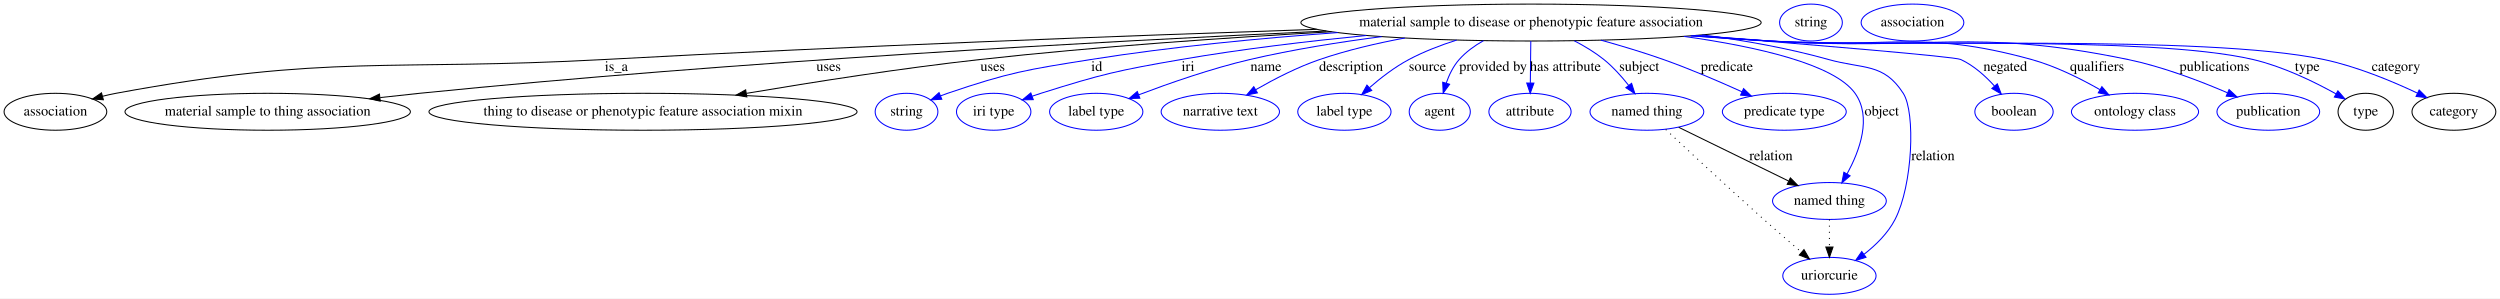
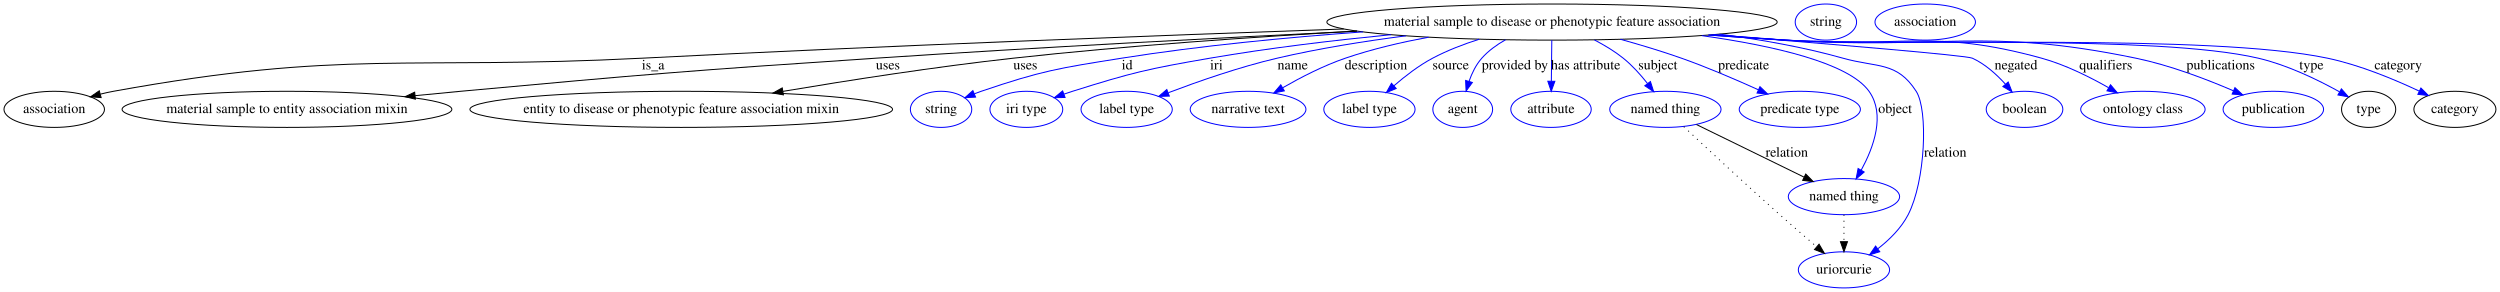
- <svg xmlns="http://www.w3.org/2000/svg" width="2438pt" height="291pt" viewBox="0.00 0.00 2437.99 291.00">
+ <svg xmlns="http://www.w3.org/2000/svg" width="2492pt" height="291pt" viewBox="0.00 0.00 2491.99 291.00">
  <g id="graph0" class="graph" transform="scale(1 1) rotate(0) translate(4 287)">
-     <polygon fill="#ffffff" stroke="transparent" points="-4,4 -4,-287 2433.992,-287 2433.992,4 -4,4" />
+     <polygon fill="#ffffff" stroke="transparent" points="-4,4 -4,-287 2487.992,-287 2487.992,4 -4,4" />
    <g id="node1" class="node">
-       <ellipse fill="none" stroke="#000000" cx="1489.046" cy="-265" rx="224.46" ry="18" />
-       <text text-anchor="middle" x="1489.046" y="-261.3" font-family="Times,serif" font-size="14.00" fill="#000000">material sample to disease or phenotypic feature association</text>
+       <ellipse fill="none" stroke="#000000" cx="1543.046" cy="-265" rx="224.46" ry="18" />
+       <text text-anchor="middle" x="1543.046" y="-261.3" font-family="Times,serif" font-size="14.00" fill="#000000">material sample to disease or phenotypic feature association</text>
    </g>
    <g id="node2" class="node">
      <ellipse fill="none" stroke="#000000" cx="50.046" cy="-178" rx="50.091" ry="18" />
      <text text-anchor="middle" x="50.046" y="-174.3" font-family="Times,serif" font-size="14.00" fill="#000000">association</text>
    </g>
    <g id="edge1" class="edge">
-       <path fill="none" stroke="#000000" d="M1280.039,-258.4C1096.967,-252.205 823.781,-241.96 586.046,-229 373.854,-217.433 318.02,-234.587 109.046,-196 104.84,-195.223 100.51,-194.251 96.198,-193.163" />
-       <polygon fill="#000000" stroke="#000000" points="96.802,-189.7 86.234,-190.451 94.964,-196.454 96.802,-189.7" />
-       <text text-anchor="middle" x="597.046" y="-217.8" font-family="Times,serif" font-size="14.00" fill="#000000">is_a</text>
+       <path fill="none" stroke="#000000" d="M1335.4,-258.109C1151.524,-251.684 875.859,-241.266 636.046,-229 401.671,-217.012 339.963,-237.859 109.046,-196 104.837,-195.237 100.506,-194.274 96.193,-193.192" />
+       <polygon fill="#000000" stroke="#000000" points="96.794,-189.729 86.227,-190.49 94.962,-196.485 96.794,-189.729" />
+       <text text-anchor="middle" x="647.046" y="-217.8" font-family="Times,serif" font-size="14.00" fill="#000000">is_a</text>
    </g>
    <g id="node3" class="node">
-       <ellipse fill="none" stroke="#000000" cx="257.046" cy="-178" rx="139.175" ry="18" />
-       <text text-anchor="middle" x="257.046" y="-174.3" font-family="Times,serif" font-size="14.00" fill="#000000">material sample to thing association</text>
+       <ellipse fill="none" stroke="#000000" cx="282.046" cy="-178" rx="164.371" ry="18" />
+       <text text-anchor="middle" x="282.046" y="-174.3" font-family="Times,serif" font-size="14.00" fill="#000000">material sample to entity association mixin</text>
    </g>
    <g id="edge2" class="edge">
-       <path fill="none" stroke="#000000" d="M1289.39,-256.725C1071.626,-246.666 712.981,-227.075 405.046,-196 392.65,-194.749 379.684,-193.332 366.799,-191.856" />
-       <polygon fill="#000000" stroke="#000000" points="366.833,-188.337 356.496,-190.662 366.027,-195.29 366.833,-188.337" />
-       <text text-anchor="middle" x="804.046" y="-217.8" font-family="Times,serif" font-size="14.00" fill="#000000">uses</text>
+       <path fill="none" stroke="#000000" d="M1348.668,-255.967C1213.981,-249.378 1030.544,-239.748 869.046,-229 684.869,-216.743 638.855,-212.886 455.046,-196 440.369,-194.652 425,-193.163 409.736,-191.637" />
+       <polygon fill="#000000" stroke="#000000" points="410.029,-188.149 399.729,-190.63 409.328,-195.114 410.029,-188.149" />
+       <text text-anchor="middle" x="881.046" y="-217.8" font-family="Times,serif" font-size="14.00" fill="#000000">uses</text>
    </g>
    <g id="node4" class="node">
-       <ellipse fill="none" stroke="#000000" cx="623.046" cy="-178" rx="208.763" ry="18" />
-       <text text-anchor="middle" x="623.046" y="-174.3" font-family="Times,serif" font-size="14.00" fill="#000000">thing to disease or phenotypic feature association mixin</text>
+       <ellipse fill="none" stroke="#000000" cx="675.046" cy="-178" rx="210.663" ry="18" />
+       <text text-anchor="middle" x="675.046" y="-174.3" font-family="Times,serif" font-size="14.00" fill="#000000">entity to disease or phenotypic feature association mixin</text>
    </g>
    <g id="edge3" class="edge">
-       <path fill="none" stroke="#000000" d="M1294.495,-256.038C1192.356,-250.302 1065.231,-241.543 952.046,-229 875.293,-220.495 789.044,-206.976 724.117,-195.994" />
-       <polygon fill="#000000" stroke="#000000" points="724.329,-192.48 713.884,-194.254 723.156,-199.381 724.329,-192.48" />
-       <text text-anchor="middle" x="964.046" y="-217.8" font-family="Times,serif" font-size="14.00" fill="#000000">uses</text>
+       <path fill="none" stroke="#000000" d="M1348.5,-255.995C1246.362,-250.248 1119.236,-241.491 1006.046,-229 928.674,-220.462 841.703,-206.906 776.333,-195.916" />
+       <polygon fill="#000000" stroke="#000000" points="776.884,-192.459 766.441,-194.245 775.718,-199.362 776.884,-192.459" />
+       <text text-anchor="middle" x="1018.046" y="-217.8" font-family="Times,serif" font-size="14.00" fill="#000000">uses</text>
    </g>
    <g id="node5" class="node">
-       <ellipse fill="none" stroke="#0000ff" cx="880.046" cy="-178" rx="30.595" ry="18" />
-       <text text-anchor="middle" x="880.046" y="-174.3" font-family="Times,serif" font-size="14.00" fill="#000000">string</text>
+       <ellipse fill="none" stroke="#0000ff" cx="934.046" cy="-178" rx="30.595" ry="18" />
+       <text text-anchor="middle" x="934.046" y="-174.3" font-family="Times,serif" font-size="14.00" fill="#000000">string</text>
    </g>
    <g id="edge4" class="edge">
-       <path fill="none" stroke="#0000ff" d="M1300.643,-255.232C1225.493,-249.764 1138.381,-241.449 1060.046,-229 996.91,-218.966 980.582,-216.544 920.046,-196 917.794,-195.236 915.497,-194.391 913.199,-193.495" />
-       <polygon fill="#0000ff" stroke="#0000ff" points="914.437,-190.219 903.86,-189.612 911.749,-196.683 914.437,-190.219" />
-       <text text-anchor="middle" x="1065.546" y="-217.8" font-family="Times,serif" font-size="14.00" fill="#000000">id</text>
+       <path fill="none" stroke="#0000ff" d="M1354.643,-255.232C1279.493,-249.764 1192.381,-241.449 1114.046,-229 1050.91,-218.966 1034.582,-216.544 974.046,-196 971.794,-195.236 969.497,-194.391 967.199,-193.495" />
+       <polygon fill="#0000ff" stroke="#0000ff" points="968.437,-190.219 957.86,-189.612 965.749,-196.683 968.437,-190.219" />
+       <text text-anchor="middle" x="1119.546" y="-217.8" font-family="Times,serif" font-size="14.00" fill="#000000">id</text>
    </g>
    <g id="node6" class="node">
-       <ellipse fill="none" stroke="#0000ff" cx="965.046" cy="-178" rx="36.294" ry="18" />
-       <text text-anchor="middle" x="965.046" y="-174.3" font-family="Times,serif" font-size="14.00" fill="#000000">iri type</text>
+       <ellipse fill="none" stroke="#0000ff" cx="1019.046" cy="-178" rx="36.294" ry="18" />
+       <text text-anchor="middle" x="1019.046" y="-174.3" font-family="Times,serif" font-size="14.00" fill="#000000">iri type</text>
    </g>
    <g id="edge5" class="edge">
-       <path fill="none" stroke="#0000ff" d="M1328.416,-252.416C1271.251,-246.785 1206.563,-239.092 1148.046,-229 1086.326,-218.356 1070.791,-214.788 1011.046,-196 1008.284,-195.132 1005.452,-194.18 1002.615,-193.181" />
-       <polygon fill="#0000ff" stroke="#0000ff" points="1003.641,-189.829 993.048,-189.659 1001.223,-196.398 1003.641,-189.829" />
-       <text text-anchor="middle" x="1154.546" y="-217.8" font-family="Times,serif" font-size="14.00" fill="#000000">iri</text>
+       <path fill="none" stroke="#0000ff" d="M1382.416,-252.416C1325.251,-246.785 1260.563,-239.092 1202.046,-229 1140.326,-218.356 1124.791,-214.788 1065.046,-196 1062.284,-195.132 1059.452,-194.18 1056.615,-193.181" />
+       <polygon fill="#0000ff" stroke="#0000ff" points="1057.641,-189.829 1047.048,-189.659 1055.223,-196.398 1057.641,-189.829" />
+       <text text-anchor="middle" x="1208.546" y="-217.8" font-family="Times,serif" font-size="14.00" fill="#000000">iri</text>
    </g>
    <g id="node7" class="node">
-       <ellipse fill="none" stroke="#0000ff" cx="1065.046" cy="-178" rx="45.492" ry="18" />
-       <text text-anchor="middle" x="1065.046" y="-174.3" font-family="Times,serif" font-size="14.00" fill="#000000">label type</text>
+       <ellipse fill="none" stroke="#0000ff" cx="1119.046" cy="-178" rx="45.492" ry="18" />
+       <text text-anchor="middle" x="1119.046" y="-174.3" font-family="Times,serif" font-size="14.00" fill="#000000">label type</text>
    </g>
    <g id="edge6" class="edge">
-       <path fill="none" stroke="#0000ff" d="M1343.395,-251.276C1301.645,-245.885 1256.279,-238.619 1215.046,-229 1177.623,-220.27 1136.372,-205.879 1106.617,-194.607" />
-       <polygon fill="#0000ff" stroke="#0000ff" points="1107.579,-191.227 1096.989,-190.916 1105.074,-197.763 1107.579,-191.227" />
-       <text text-anchor="middle" x="1230.546" y="-217.8" font-family="Times,serif" font-size="14.00" fill="#000000">name</text>
+       <path fill="none" stroke="#0000ff" d="M1397.395,-251.276C1355.645,-245.885 1310.279,-238.619 1269.046,-229 1231.623,-220.27 1190.372,-205.879 1160.617,-194.607" />
+       <polygon fill="#0000ff" stroke="#0000ff" points="1161.579,-191.227 1150.989,-190.916 1159.074,-197.763 1161.579,-191.227" />
+       <text text-anchor="middle" x="1284.546" y="-217.8" font-family="Times,serif" font-size="14.00" fill="#000000">name</text>
    </g>
    <g id="node8" class="node">
-       <ellipse fill="none" stroke="#0000ff" cx="1186.046" cy="-178" rx="57.69" ry="18" />
-       <text text-anchor="middle" x="1186.046" y="-174.3" font-family="Times,serif" font-size="14.00" fill="#000000">narrative text</text>
+       <ellipse fill="none" stroke="#0000ff" cx="1240.046" cy="-178" rx="57.69" ry="18" />
+       <text text-anchor="middle" x="1240.046" y="-174.3" font-family="Times,serif" font-size="14.00" fill="#000000">narrative text</text>
    </g>
    <g id="edge7" class="edge">
-       <path fill="none" stroke="#0000ff" d="M1366.011,-249.94C1338.307,-244.782 1309.334,-237.961 1283.046,-229 1261.423,-221.629 1238.745,-209.953 1220.758,-199.632" />
-       <polygon fill="#0000ff" stroke="#0000ff" points="1222.207,-196.425 1211.81,-194.388 1218.668,-202.464 1222.207,-196.425" />
-       <text text-anchor="middle" x="1313.546" y="-217.8" font-family="Times,serif" font-size="14.00" fill="#000000">description</text>
+       <path fill="none" stroke="#0000ff" d="M1420.011,-249.94C1392.307,-244.782 1363.334,-237.961 1337.046,-229 1315.423,-221.629 1292.745,-209.953 1274.758,-199.632" />
+       <polygon fill="#0000ff" stroke="#0000ff" points="1276.207,-196.425 1265.81,-194.388 1272.668,-202.464 1276.207,-196.425" />
+       <text text-anchor="middle" x="1367.546" y="-217.8" font-family="Times,serif" font-size="14.00" fill="#000000">description</text>
    </g>
    <g id="node9" class="node">
-       <ellipse fill="none" stroke="#0000ff" cx="1307.046" cy="-178" rx="45.492" ry="18" />
-       <text text-anchor="middle" x="1307.046" y="-174.3" font-family="Times,serif" font-size="14.00" fill="#000000">label type</text>
+       <ellipse fill="none" stroke="#0000ff" cx="1361.046" cy="-178" rx="45.492" ry="18" />
+       <text text-anchor="middle" x="1361.046" y="-174.3" font-family="Times,serif" font-size="14.00" fill="#000000">label type</text>
    </g>
    <g id="edge8" class="edge">
-       <path fill="none" stroke="#0000ff" d="M1416.469,-247.924C1400.703,-242.888 1384.446,-236.628 1370.046,-229 1356.237,-221.685 1342.553,-211.12 1331.485,-201.501" />
-       <polygon fill="#0000ff" stroke="#0000ff" points="1333.707,-198.792 1323.924,-194.724 1329.035,-204.004 1333.707,-198.792" />
-       <text text-anchor="middle" x="1388.046" y="-217.8" font-family="Times,serif" font-size="14.00" fill="#000000">source</text>
+       <path fill="none" stroke="#0000ff" d="M1470.469,-247.924C1454.703,-242.888 1438.446,-236.628 1424.046,-229 1410.237,-221.685 1396.553,-211.12 1385.485,-201.501" />
+       <polygon fill="#0000ff" stroke="#0000ff" points="1387.707,-198.792 1377.924,-194.724 1383.035,-204.004 1387.707,-198.792" />
+       <text text-anchor="middle" x="1442.046" y="-217.8" font-family="Times,serif" font-size="14.00" fill="#000000">source</text>
    </g>
    <g id="node10" class="node">
-       <ellipse fill="none" stroke="#0000ff" cx="1400.046" cy="-178" rx="29.795" ry="18" />
-       <text text-anchor="middle" x="1400.046" y="-174.3" font-family="Times,serif" font-size="14.00" fill="#000000">agent</text>
+       <ellipse fill="none" stroke="#0000ff" cx="1454.046" cy="-178" rx="29.795" ry="18" />
+       <text text-anchor="middle" x="1454.046" y="-174.3" font-family="Times,serif" font-size="14.00" fill="#000000">agent</text>
    </g>
    <g id="edge9" class="edge">
-       <path fill="none" stroke="#0000ff" d="M1442.668,-247.343C1433.975,-242.423 1425.579,-236.357 1419.046,-229 1413.247,-222.471 1409.159,-214.008 1406.302,-205.86" />
-       <polygon fill="#0000ff" stroke="#0000ff" points="1409.635,-204.79 1403.395,-196.228 1402.933,-206.813 1409.635,-204.79" />
-       <text text-anchor="middle" x="1452.046" y="-217.8" font-family="Times,serif" font-size="14.00" fill="#000000">provided by</text>
+       <path fill="none" stroke="#0000ff" d="M1496.668,-247.343C1487.975,-242.423 1479.579,-236.357 1473.046,-229 1467.247,-222.471 1463.159,-214.008 1460.302,-205.86" />
+       <polygon fill="#0000ff" stroke="#0000ff" points="1463.635,-204.79 1457.395,-196.228 1456.933,-206.813 1463.635,-204.79" />
+       <text text-anchor="middle" x="1506.046" y="-217.8" font-family="Times,serif" font-size="14.00" fill="#000000">provided by</text>
    </g>
    <g id="node11" class="node">
-       <ellipse fill="none" stroke="#0000ff" cx="1488.046" cy="-178" rx="40.094" ry="18" />
-       <text text-anchor="middle" x="1488.046" y="-174.3" font-family="Times,serif" font-size="14.00" fill="#000000">attribute</text>
+       <ellipse fill="none" stroke="#0000ff" cx="1542.046" cy="-178" rx="40.094" ry="18" />
+       <text text-anchor="middle" x="1542.046" y="-174.3" font-family="Times,serif" font-size="14.00" fill="#000000">attribute</text>
    </g>
    <g id="edge10" class="edge">
-       <path fill="none" stroke="#0000ff" d="M1488.838,-246.974C1488.703,-235.192 1488.523,-219.561 1488.369,-206.158" />
-       <polygon fill="#0000ff" stroke="#0000ff" points="1491.867,-205.962 1488.253,-196.003 1484.868,-206.043 1491.867,-205.962" />
-       <text text-anchor="middle" x="1522.546" y="-217.8" font-family="Times,serif" font-size="14.00" fill="#000000">has attribute</text>
+       <path fill="none" stroke="#0000ff" d="M1542.838,-246.974C1542.703,-235.192 1542.523,-219.561 1542.369,-206.158" />
+       <polygon fill="#0000ff" stroke="#0000ff" points="1545.867,-205.962 1542.253,-196.003 1538.868,-206.043 1545.867,-205.962" />
+       <text text-anchor="middle" x="1576.546" y="-217.8" font-family="Times,serif" font-size="14.00" fill="#000000">has attribute</text>
    </g>
    <g id="node12" class="node">
-       <ellipse fill="none" stroke="#0000ff" cx="1602.046" cy="-178" rx="55.491" ry="18" />
-       <text text-anchor="middle" x="1602.046" y="-174.3" font-family="Times,serif" font-size="14.00" fill="#000000">named thing</text>
+       <ellipse fill="none" stroke="#0000ff" cx="1656.046" cy="-178" rx="55.491" ry="18" />
+       <text text-anchor="middle" x="1656.046" y="-174.3" font-family="Times,serif" font-size="14.00" fill="#000000">named thing</text>
    </g>
    <g id="edge11" class="edge">
-       <path fill="none" stroke="#0000ff" d="M1531.344,-247.153C1541.249,-242.022 1551.418,-235.914 1560.046,-229 1568.999,-221.825 1577.368,-212.47 1584.243,-203.735" />
-       <polygon fill="#0000ff" stroke="#0000ff" points="1587.12,-205.733 1590.346,-195.641 1581.531,-201.518 1587.12,-205.733" />
-       <text text-anchor="middle" x="1594.546" y="-217.8" font-family="Times,serif" font-size="14.00" fill="#000000">subject</text>
+       <path fill="none" stroke="#0000ff" d="M1585.344,-247.153C1595.249,-242.022 1605.418,-235.914 1614.046,-229 1622.999,-221.825 1631.368,-212.47 1638.243,-203.735" />
+       <polygon fill="#0000ff" stroke="#0000ff" points="1641.12,-205.733 1644.346,-195.641 1635.531,-201.518 1641.12,-205.733" />
+       <text text-anchor="middle" x="1648.546" y="-217.8" font-family="Times,serif" font-size="14.00" fill="#000000">subject</text>
    </g>
    <g id="node13" class="node">
-       <ellipse fill="none" stroke="#0000ff" cx="1736.046" cy="-178" rx="60.389" ry="18" />
-       <text text-anchor="middle" x="1736.046" y="-174.3" font-family="Times,serif" font-size="14.00" fill="#000000">predicate type</text>
+       <ellipse fill="none" stroke="#0000ff" cx="1790.046" cy="-178" rx="60.389" ry="18" />
+       <text text-anchor="middle" x="1790.046" y="-174.3" font-family="Times,serif" font-size="14.00" fill="#000000">predicate type</text>
    </g>
    <g id="edge12" class="edge">
-       <path fill="none" stroke="#0000ff" d="M1557.206,-247.84C1577.001,-242.356 1598.537,-235.902 1618.046,-229 1644.003,-219.816 1672.348,-207.639 1694.75,-197.487" />
-       <polygon fill="#0000ff" stroke="#0000ff" points="1696.323,-200.616 1703.963,-193.275 1693.413,-194.25 1696.323,-200.616" />
-       <text text-anchor="middle" x="1680.046" y="-217.8" font-family="Times,serif" font-size="14.00" fill="#000000">predicate</text>
+       <path fill="none" stroke="#0000ff" d="M1611.206,-247.84C1631.001,-242.356 1652.537,-235.902 1672.046,-229 1698.003,-219.816 1726.348,-207.639 1748.75,-197.487" />
+       <polygon fill="#0000ff" stroke="#0000ff" points="1750.323,-200.616 1757.963,-193.275 1747.413,-194.25 1750.323,-200.616" />
+       <text text-anchor="middle" x="1734.046" y="-217.8" font-family="Times,serif" font-size="14.00" fill="#000000">predicate</text>
    </g>
    <g id="node14" class="node">
-       <ellipse fill="none" stroke="#0000ff" cx="1780.046" cy="-91" rx="55.491" ry="18" />
-       <text text-anchor="middle" x="1780.046" y="-87.3" font-family="Times,serif" font-size="14.00" fill="#000000">named thing</text>
+       <ellipse fill="none" stroke="#0000ff" cx="1834.046" cy="-91" rx="55.491" ry="18" />
+       <text text-anchor="middle" x="1834.046" y="-87.3" font-family="Times,serif" font-size="14.00" fill="#000000">named thing</text>
    </g>
    <g id="edge13" class="edge">
-       <path fill="none" stroke="#0000ff" d="M1638.318,-251.486C1710.049,-241.413 1784.821,-224.339 1805.046,-196 1821.597,-172.808 1809.668,-140.125 1797.251,-117.406" />
-       <polygon fill="#0000ff" stroke="#0000ff" points="1800.208,-115.529 1792.164,-108.634 1794.153,-119.04 1800.208,-115.529" />
-       <text text-anchor="middle" x="1831.046" y="-174.3" font-family="Times,serif" font-size="14.00" fill="#000000">object</text>
+       <path fill="none" stroke="#0000ff" d="M1692.318,-251.486C1764.049,-241.413 1838.821,-224.339 1859.046,-196 1875.597,-172.808 1863.668,-140.125 1851.251,-117.406" />
+       <polygon fill="#0000ff" stroke="#0000ff" points="1854.208,-115.529 1846.164,-108.634 1848.153,-119.04 1854.208,-115.529" />
+       <text text-anchor="middle" x="1885.046" y="-174.3" font-family="Times,serif" font-size="14.00" fill="#000000">object</text>
    </g>
    <g id="node15" class="node">
-       <ellipse fill="none" stroke="#0000ff" cx="1780.046" cy="-18" rx="45.492" ry="18" />
-       <text text-anchor="middle" x="1780.046" y="-14.3" font-family="Times,serif" font-size="14.00" fill="#000000">uriorcurie</text>
+       <ellipse fill="none" stroke="#0000ff" cx="1834.046" cy="-18" rx="45.492" ry="18" />
+       <text text-anchor="middle" x="1834.046" y="-14.3" font-family="Times,serif" font-size="14.00" fill="#000000">uriorcurie</text>
    </g>
    <g id="edge14" class="edge">
-       <path fill="none" stroke="#0000ff" d="M1656.001,-252.974C1696.732,-247.666 1739.851,-240.018 1779.046,-229 1813.322,-219.364 1832.738,-225.916 1852.046,-196 1864.132,-177.272 1861.246,-106.341 1844.046,-73 1837.127,-59.59 1825.416,-48.067 1813.888,-39.084" />
-       <polygon fill="#0000ff" stroke="#0000ff" points="1815.73,-36.095 1805.597,-33.001 1811.589,-41.739 1815.73,-36.095" />
-       <text text-anchor="middle" x="1881.046" y="-130.8" font-family="Times,serif" font-size="14.00" fill="#000000">relation</text>
+       <path fill="none" stroke="#0000ff" d="M1710.001,-252.974C1750.732,-247.666 1793.851,-240.018 1833.046,-229 1867.322,-219.364 1886.738,-225.916 1906.046,-196 1918.132,-177.272 1915.246,-106.341 1898.046,-73 1891.127,-59.59 1879.416,-48.067 1867.888,-39.084" />
+       <polygon fill="#0000ff" stroke="#0000ff" points="1869.73,-36.095 1859.597,-33.001 1865.589,-41.739 1869.73,-36.095" />
+       <text text-anchor="middle" x="1935.046" y="-130.8" font-family="Times,serif" font-size="14.00" fill="#000000">relation</text>
    </g>
    <g id="node16" class="node">
-       <ellipse fill="none" stroke="#0000ff" cx="1960.046" cy="-178" rx="38.194" ry="18" />
-       <text text-anchor="middle" x="1960.046" y="-174.3" font-family="Times,serif" font-size="14.00" fill="#000000">boolean</text>
+       <ellipse fill="none" stroke="#0000ff" cx="2014.046" cy="-178" rx="38.194" ry="18" />
+       <text text-anchor="middle" x="2014.046" y="-174.3" font-family="Times,serif" font-size="14.00" fill="#000000">boolean</text>
    </g>
    <g id="edge15" class="edge">
-       <path fill="none" stroke="#0000ff" d="M1649.813,-252.431C1765.399,-243.197 1901.966,-231.793 1908.046,-229 1920.739,-223.168 1932.16,-212.873 1941.043,-203.052" />
-       <polygon fill="#0000ff" stroke="#0000ff" points="1943.769,-205.25 1947.6,-195.372 1938.445,-200.705 1943.769,-205.25" />
-       <text text-anchor="middle" x="1951.546" y="-217.8" font-family="Times,serif" font-size="14.00" fill="#000000">negated</text>
+       <path fill="none" stroke="#0000ff" d="M1703.813,-252.431C1819.399,-243.197 1955.966,-231.793 1962.046,-229 1974.739,-223.168 1986.16,-212.873 1995.043,-203.052" />
+       <polygon fill="#0000ff" stroke="#0000ff" points="1997.769,-205.25 2001.6,-195.372 1992.445,-200.705 1997.769,-205.25" />
+       <text text-anchor="middle" x="2005.546" y="-217.8" font-family="Times,serif" font-size="14.00" fill="#000000">negated</text>
    </g>
    <g id="node17" class="node">
-       <ellipse fill="none" stroke="#0000ff" cx="2078.046" cy="-178" rx="61.99" ry="18" />
-       <text text-anchor="middle" x="2078.046" y="-174.3" font-family="Times,serif" font-size="14.00" fill="#000000">ontology class</text>
+       <ellipse fill="none" stroke="#0000ff" cx="2132.046" cy="-178" rx="61.99" ry="18" />
+       <text text-anchor="middle" x="2132.046" y="-174.3" font-family="Times,serif" font-size="14.00" fill="#000000">ontology class</text>
    </g>
    <g id="edge16" class="edge">
-       <path fill="none" stroke="#0000ff" d="M1649.784,-252.442C1673.998,-250.591 1698.679,-248.727 1722.046,-247 1835.352,-238.624 1867.517,-259.199 1977.046,-229 2000.48,-222.539 2024.859,-210.407 2043.793,-199.596" />
-       <polygon fill="#0000ff" stroke="#0000ff" points="2045.762,-202.5 2052.623,-194.426 2042.225,-196.459 2045.762,-202.5" />
-       <text text-anchor="middle" x="2041.046" y="-217.8" font-family="Times,serif" font-size="14.00" fill="#000000">qualifiers</text>
+       <path fill="none" stroke="#0000ff" d="M1703.784,-252.442C1727.998,-250.591 1752.679,-248.727 1776.046,-247 1889.352,-238.624 1921.517,-259.199 2031.046,-229 2054.48,-222.539 2078.859,-210.407 2097.794,-199.596" />
+       <polygon fill="#0000ff" stroke="#0000ff" points="2099.762,-202.5 2106.623,-194.426 2096.225,-196.459 2099.762,-202.5" />
+       <text text-anchor="middle" x="2095.046" y="-217.8" font-family="Times,serif" font-size="14.00" fill="#000000">qualifiers</text>
    </g>
    <g id="node18" class="node">
-       <ellipse fill="none" stroke="#0000ff" cx="2208.046" cy="-178" rx="50.091" ry="18" />
-       <text text-anchor="middle" x="2208.046" y="-174.3" font-family="Times,serif" font-size="14.00" fill="#000000">publication</text>
+       <ellipse fill="none" stroke="#0000ff" cx="2262.046" cy="-178" rx="50.091" ry="18" />
+       <text text-anchor="middle" x="2262.046" y="-174.3" font-family="Times,serif" font-size="14.00" fill="#000000">publication</text>
    </g>
    <g id="edge17" class="edge">
-       <path fill="none" stroke="#0000ff" d="M1647.242,-252.231C1672.262,-250.369 1697.854,-248.558 1722.046,-247 1877.042,-237.018 1918.947,-260.458 2071.046,-229 2104.801,-222.018 2141.302,-208.089 2168.133,-196.55" />
-       <polygon fill="#0000ff" stroke="#0000ff" points="2169.801,-199.641 2177.558,-192.424 2166.994,-193.228 2169.801,-199.641" />
-       <text text-anchor="middle" x="2155.546" y="-217.8" font-family="Times,serif" font-size="14.00" fill="#000000">publications</text>
+       <path fill="none" stroke="#0000ff" d="M1701.242,-252.231C1726.262,-250.369 1751.854,-248.558 1776.046,-247 1931.042,-237.018 1972.947,-260.458 2125.046,-229 2158.801,-222.018 2195.302,-208.089 2222.133,-196.55" />
+       <polygon fill="#0000ff" stroke="#0000ff" points="2223.801,-199.641 2231.558,-192.424 2220.994,-193.228 2223.801,-199.641" />
+       <text text-anchor="middle" x="2209.546" y="-217.8" font-family="Times,serif" font-size="14.00" fill="#000000">publications</text>
    </g>
    <g id="node19" class="node">
-       <ellipse fill="none" stroke="#000000" cx="2303.046" cy="-178" rx="27" ry="18" />
-       <text text-anchor="middle" x="2303.046" y="-174.3" font-family="Times,serif" font-size="14.00" fill="#000000">type</text>
+       <ellipse fill="none" stroke="#000000" cx="2357.046" cy="-178" rx="27" ry="18" />
+       <text text-anchor="middle" x="2357.046" y="-174.3" font-family="Times,serif" font-size="14.00" fill="#000000">type</text>
    </g>
    <g id="edge18" class="edge">
-       <path fill="none" stroke="#0000ff" d="M1645.341,-252.084C1670.961,-250.209 1697.236,-248.432 1722.046,-247 1826.615,-240.965 2091.033,-252.761 2193.046,-229 2221.976,-222.262 2252.437,-207.455 2273.949,-195.523" />
-       <polygon fill="#0000ff" stroke="#0000ff" points="2275.912,-198.433 2282.878,-190.45 2272.454,-192.347 2275.912,-198.433" />
-       <text text-anchor="middle" x="2246.046" y="-217.8" font-family="Times,serif" font-size="14.00" fill="#000000">type</text>
+       <path fill="none" stroke="#0000ff" d="M1699.341,-252.084C1724.961,-250.209 1751.236,-248.432 1776.046,-247 1880.615,-240.965 2145.033,-252.761 2247.046,-229 2275.976,-222.262 2306.437,-207.455 2327.949,-195.523" />
+       <polygon fill="#0000ff" stroke="#0000ff" points="2329.912,-198.433 2336.878,-190.45 2326.454,-192.347 2329.912,-198.433" />
+       <text text-anchor="middle" x="2300.046" y="-217.8" font-family="Times,serif" font-size="14.00" fill="#000000">type</text>
    </g>
    <g id="node21" class="node">
-       <ellipse fill="none" stroke="#000000" cx="2389.046" cy="-178" rx="40.893" ry="18" />
-       <text text-anchor="middle" x="2389.046" y="-174.3" font-family="Times,serif" font-size="14.00" fill="#000000">category</text>
+       <ellipse fill="none" stroke="#000000" cx="2443.046" cy="-178" rx="40.893" ry="18" />
+       <text text-anchor="middle" x="2443.046" y="-174.3" font-family="Times,serif" font-size="14.00" fill="#000000">category</text>
    </g>
    <g id="edge19" class="edge">
-       <path fill="none" stroke="#0000ff" d="M1644.708,-252.025C1670.527,-250.145 1697.031,-248.382 1722.046,-247 1841.929,-240.374 2144.557,-253.746 2262.046,-229 2294.207,-222.226 2328.692,-207.882 2353.6,-196.127" />
-       <polygon fill="#0000ff" stroke="#0000ff" points="2355.16,-199.26 2362.652,-191.769 2352.124,-192.953 2355.16,-199.26" />
-       <text text-anchor="middle" x="2332.546" y="-217.8" font-family="Times,serif" font-size="14.00" fill="#000000">category</text>
+       <path fill="none" stroke="#0000ff" d="M1698.708,-252.025C1724.527,-250.145 1751.031,-248.382 1776.046,-247 1895.929,-240.374 2198.557,-253.746 2316.046,-229 2348.207,-222.226 2382.692,-207.882 2407.6,-196.127" />
+       <polygon fill="#0000ff" stroke="#0000ff" points="2409.16,-199.26 2416.652,-191.769 2406.124,-192.953 2409.16,-199.26" />
+       <text text-anchor="middle" x="2386.546" y="-217.8" font-family="Times,serif" font-size="14.00" fill="#000000">category</text>
    </g>
    <g id="edge20" class="edge">
-       <path fill="none" stroke="#000000" d="M1633.051,-162.846C1662.786,-148.312 1707.82,-126.301 1740.203,-110.474" />
-       <polygon fill="#000000" stroke="#000000" points="1741.948,-113.516 1749.396,-105.981 1738.874,-107.227 1741.948,-113.516" />
-       <text text-anchor="middle" x="1723.046" y="-130.8" font-family="Times,serif" font-size="14.00" fill="#000000">relation</text>
+       <path fill="none" stroke="#000000" d="M1687.051,-162.846C1716.786,-148.312 1761.82,-126.301 1794.203,-110.474" />
+       <polygon fill="#000000" stroke="#000000" points="1795.948,-113.516 1803.396,-105.981 1792.874,-107.227 1795.948,-113.516" />
+       <text text-anchor="middle" x="1777.046" y="-130.8" font-family="Times,serif" font-size="14.00" fill="#000000">relation</text>
    </g>
    <g id="edge21" class="edge">
-       <path fill="none" stroke="#000000" stroke-dasharray="1,5" d="M1620.428,-160.707C1642.813,-139.732 1681.871,-103.406 1716.046,-73 1727.936,-62.421 1741.259,-50.916 1752.659,-41.177" />
-       <polygon fill="#000000" stroke="#000000" points="1755.229,-43.585 1760.571,-34.435 1750.689,-38.257 1755.229,-43.585" />
+       <path fill="none" stroke="#000000" stroke-dasharray="1,5" d="M1674.428,-160.707C1696.813,-139.732 1735.871,-103.406 1770.046,-73 1781.936,-62.421 1795.259,-50.916 1806.659,-41.177" />
+       <polygon fill="#000000" stroke="#000000" points="1809.229,-43.585 1814.571,-34.435 1804.689,-38.257 1809.229,-43.585" />
    </g>
    <g id="edge22" class="edge">
-       <path fill="none" stroke="#000000" stroke-dasharray="1,5" d="M1780.046,-72.955C1780.046,-64.883 1780.046,-55.176 1780.046,-46.182" />
-       <polygon fill="#000000" stroke="#000000" points="1783.546,-46.09 1780.046,-36.09 1776.546,-46.09 1783.546,-46.09" />
+       <path fill="none" stroke="#000000" stroke-dasharray="1,5" d="M1834.046,-72.955C1834.046,-64.883 1834.046,-55.176 1834.046,-46.182" />
+       <polygon fill="#000000" stroke="#000000" points="1837.546,-46.09 1834.046,-36.09 1830.546,-46.09 1837.546,-46.09" />
    </g>
    <g id="node20" class="node">
-       <ellipse fill="none" stroke="#0000ff" cx="1762.046" cy="-265" rx="30.595" ry="18" />
-       <text text-anchor="middle" x="1762.046" y="-261.3" font-family="Times,serif" font-size="14.00" fill="#000000">string</text>
+       <ellipse fill="none" stroke="#0000ff" cx="1816.046" cy="-265" rx="30.595" ry="18" />
+       <text text-anchor="middle" x="1816.046" y="-261.3" font-family="Times,serif" font-size="14.00" fill="#000000">string</text>
    </g>
    <g id="node22" class="node">
-       <ellipse fill="none" stroke="#0000ff" cx="1861.046" cy="-265" rx="50.091" ry="18" />
-       <text text-anchor="middle" x="1861.046" y="-261.3" font-family="Times,serif" font-size="14.00" fill="#000000">association</text>
+       <ellipse fill="none" stroke="#0000ff" cx="1915.046" cy="-265" rx="50.091" ry="18" />
+       <text text-anchor="middle" x="1915.046" y="-261.3" font-family="Times,serif" font-size="14.00" fill="#000000">association</text>
    </g>
  </g>
</svg>
